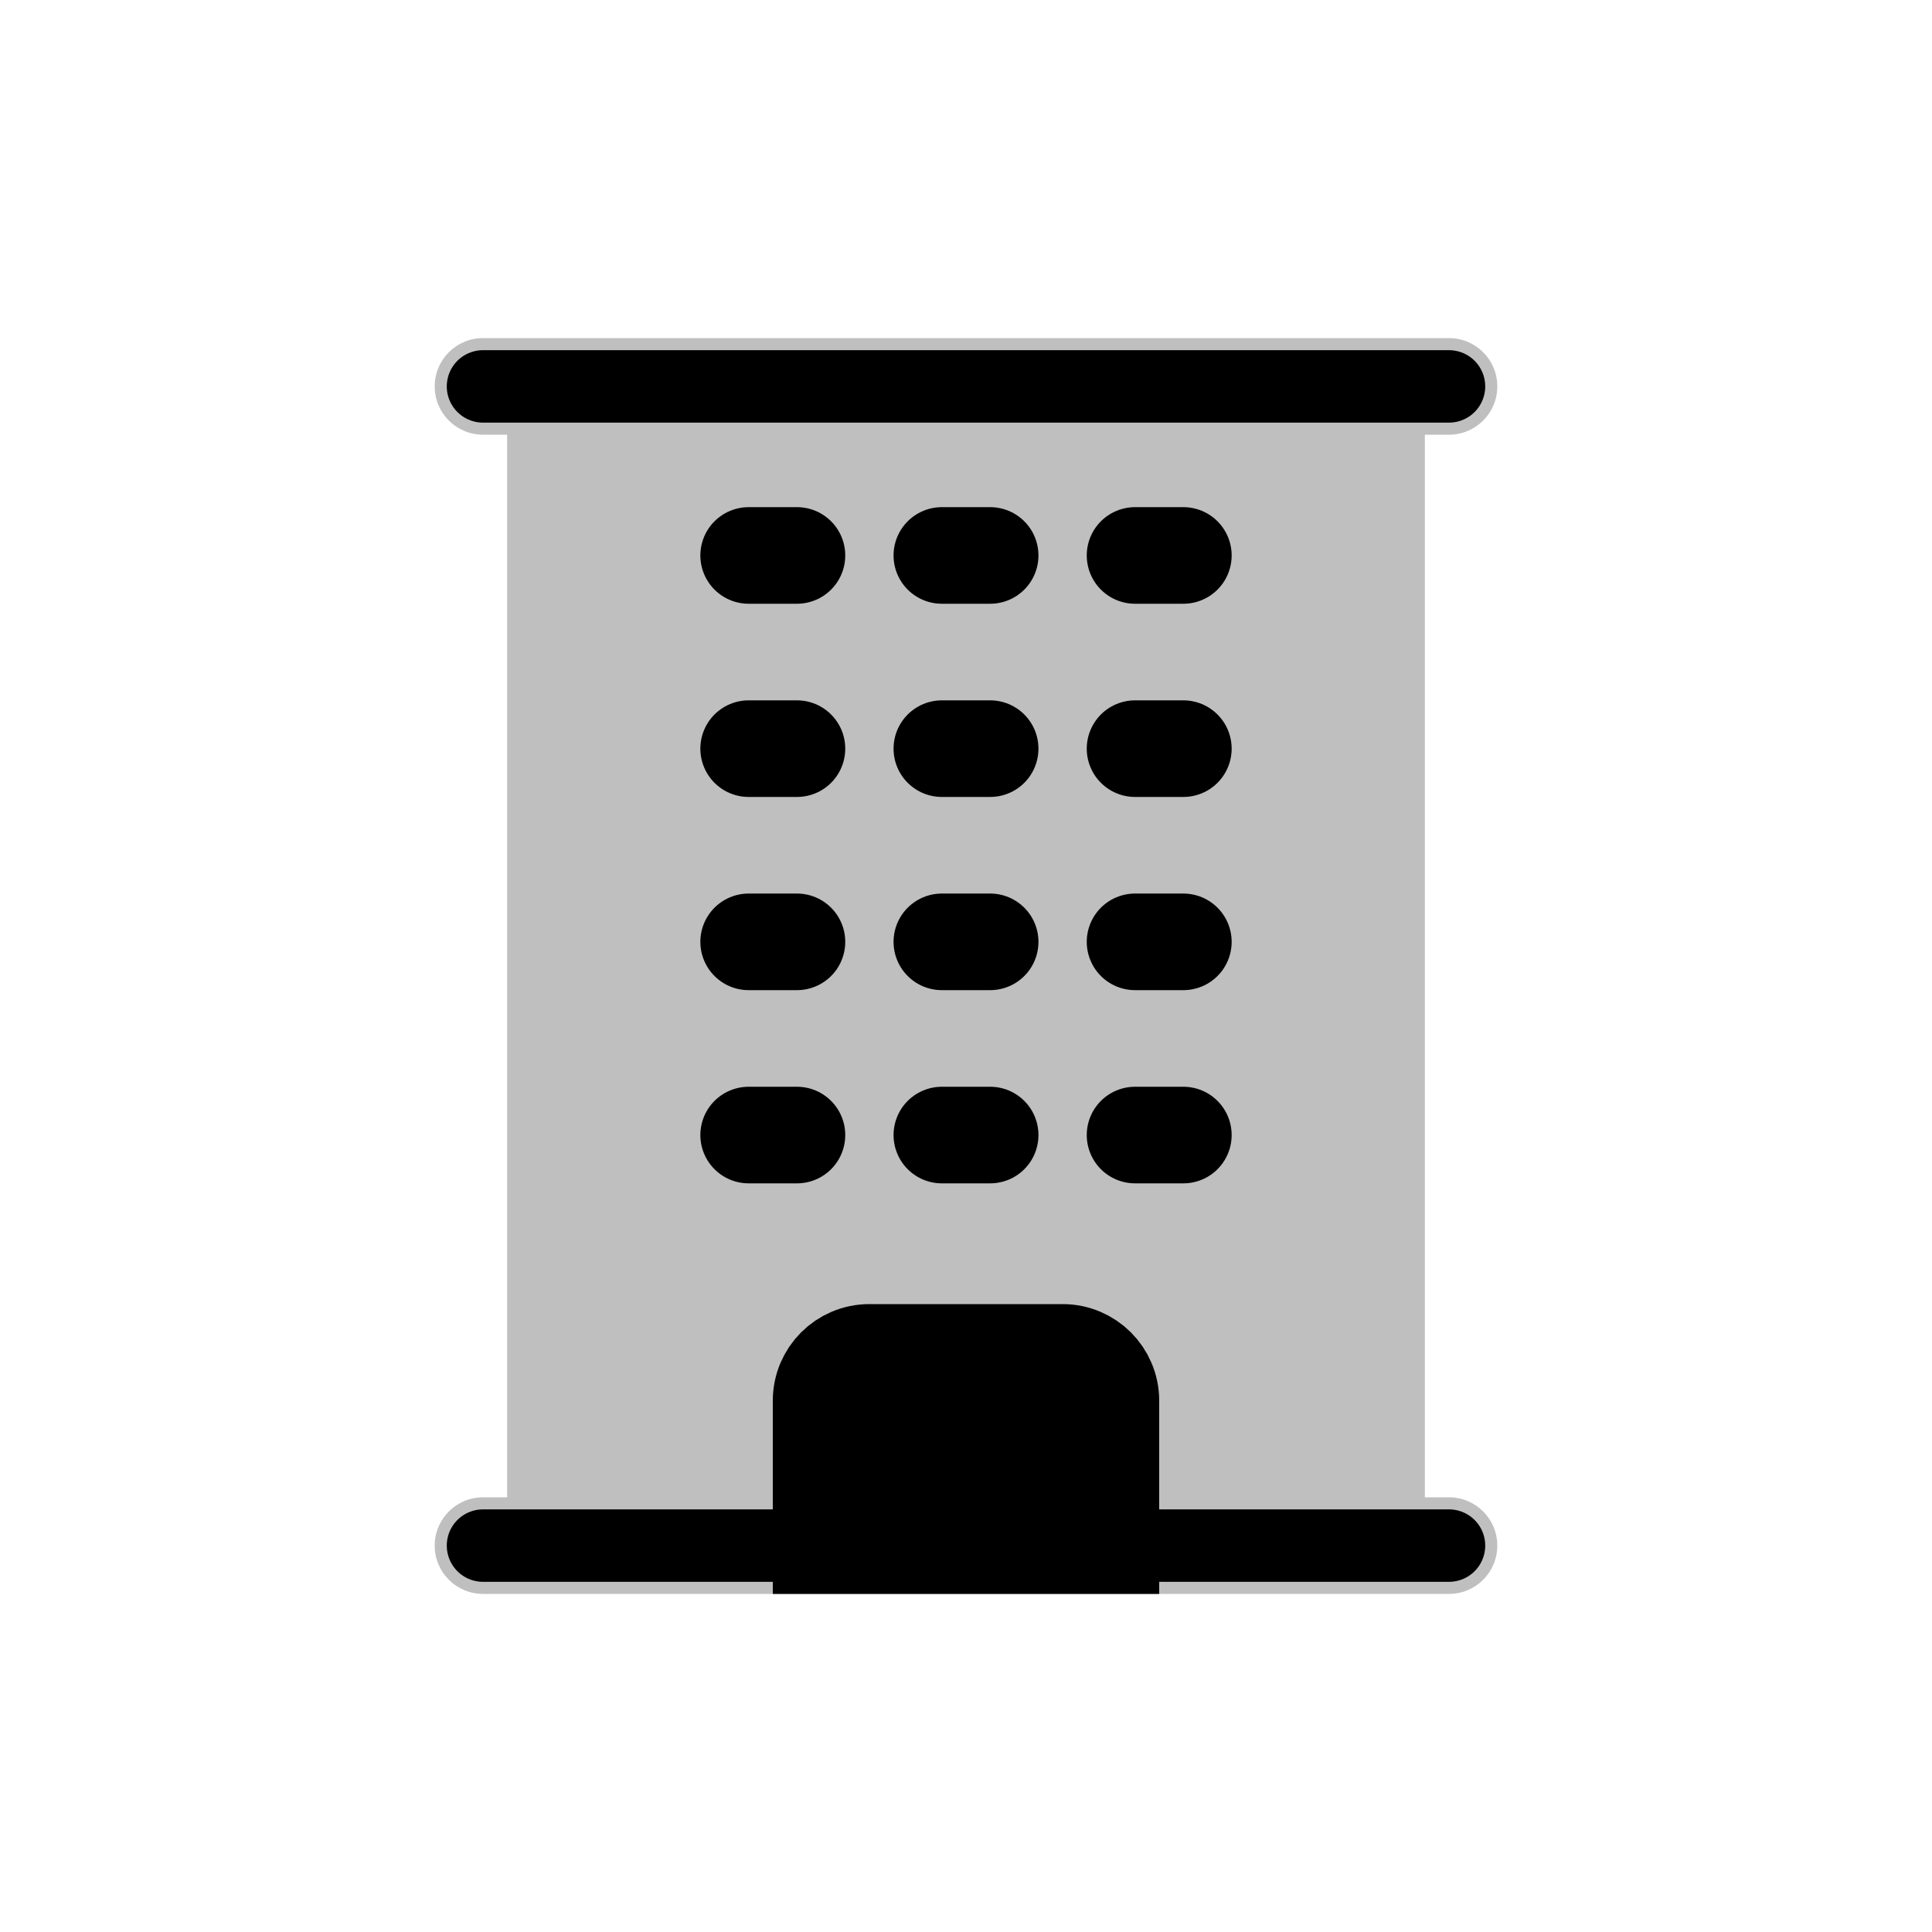
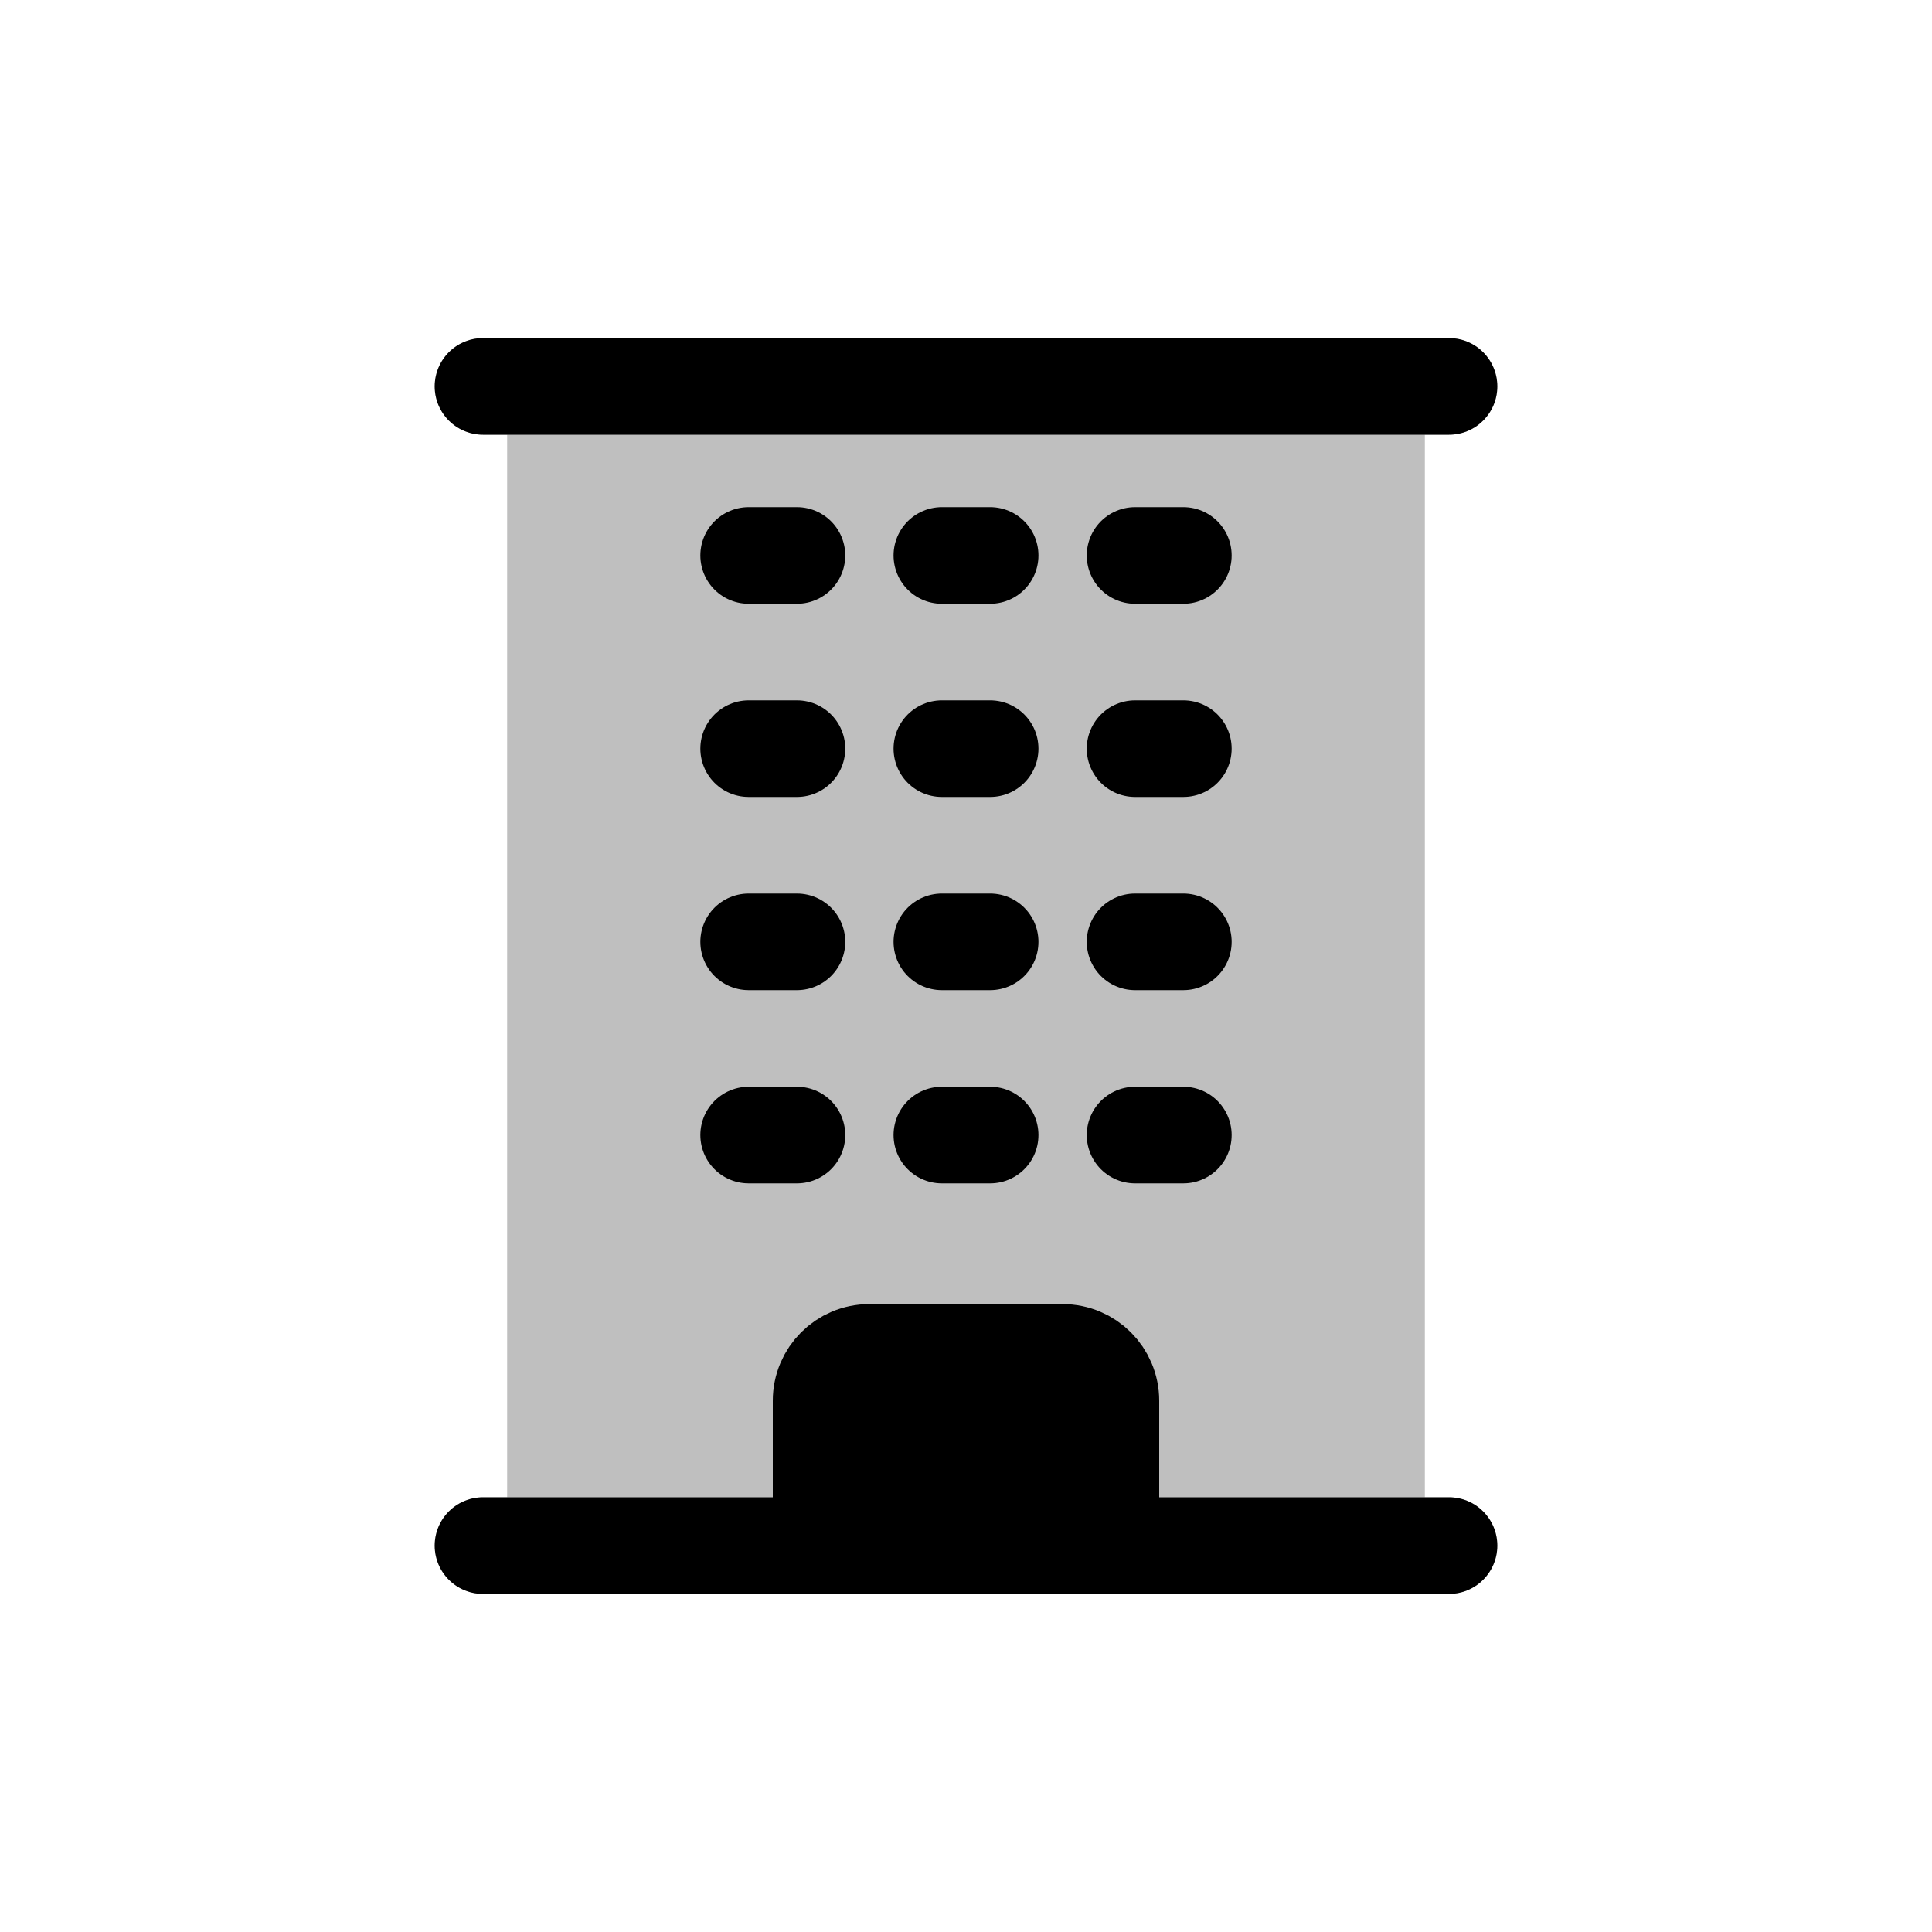
<svg viewBox="0 0 80 80" fill="none">
  <g opacity="0.25">
    <path fill-rule="evenodd" clip-rule="evenodd" d="M23 16L57 16L57 64H23L23 16Z" fill="currentColor" />
    <path d="M57 16H59C59 14.895 58.105 14 57 14V16ZM23 16V14C21.895 14 21 14.895 21 16H23ZM57 64V66C58.105 66 59 65.105 59 64H57ZM23 64H21C21 65.105 21.895 66 23 66V64ZM20 62C18.895 62 18 62.895 18 64C18 65.105 18.895 66 20 66V62ZM23 66C24.105 66 25 65.105 25 64C25 62.895 24.105 62 23 62V66ZM57 62C55.895 62 55 62.895 55 64C55 65.105 55.895 66 57 66V62ZM60 66C61.105 66 62 65.105 62 64C62 62.895 61.105 62 60 62V66ZM20 14C18.895 14 18 14.895 18 16C18 17.105 18.895 18 20 18V14ZM60 18C61.105 18 62 17.105 62 16C62 14.895 61.105 14 60 14V18ZM57 14L23 14V18L57 18V14ZM59 64L59 16H55L55 64H59ZM23 66H57V62L23 62V66ZM21 16L21 64H25L25 16H21ZM20 66H23V62H20V66ZM57 66H60V62H57V66ZM20 18L60 18V14L20 14V18Z" fill="currentColor" />
  </g>
  <path d="M34 58C34 56.895 34.895 56 36 56H44C45.105 56 46 56.895 46 58V64H34V58Z" fill="currentColor" stroke="currentColor" stroke-width="4" stroke-linecap="round" />
  <path d="M31 23H33" stroke="currentColor" stroke-width="4" stroke-linecap="round" stroke-linejoin="round" />
  <path d="M39 23H41" stroke="currentColor" stroke-width="4" stroke-linecap="round" stroke-linejoin="round" />
  <path d="M47 23H49" stroke="currentColor" stroke-width="4" stroke-linecap="round" stroke-linejoin="round" />
  <path d="M31 31H33" stroke="currentColor" stroke-width="4" stroke-linecap="round" stroke-linejoin="round" />
  <path d="M39 31H41" stroke="currentColor" stroke-width="4" stroke-linecap="round" stroke-linejoin="round" />
  <path d="M47 31H49" stroke="currentColor" stroke-width="4" stroke-linecap="round" stroke-linejoin="round" />
  <path d="M31 39H33" stroke="currentColor" stroke-width="4" stroke-linecap="round" stroke-linejoin="round" />
  <path d="M39 39H41" stroke="currentColor" stroke-width="4" stroke-linecap="round" stroke-linejoin="round" />
  <path d="M47 39H49" stroke="currentColor" stroke-width="4" stroke-linecap="round" stroke-linejoin="round" />
  <path d="M31 47H33" stroke="currentColor" stroke-width="4" stroke-linecap="round" stroke-linejoin="round" />
  <path d="M39 47H41" stroke="currentColor" stroke-width="4" stroke-linecap="round" stroke-linejoin="round" />
  <path d="M47 47H49" stroke="currentColor" stroke-width="4" stroke-linecap="round" stroke-linejoin="round" />
-   <path d="M20 64H60" stroke="currentColor" stroke-width="3" stroke-linecap="round" stroke-linejoin="round" />
-   <path d="M20 16L60 16" stroke="currentColor" stroke-width="3" stroke-linecap="round" stroke-linejoin="round" />
+   <path d="M20 64H60" stroke="currentColor" stroke-width="4" stroke-linecap="round" stroke-linejoin="round" />
+   <path d="M20 16L60 16" stroke="currentColor" stroke-width="4" stroke-linecap="round" stroke-linejoin="round" />
</svg>
